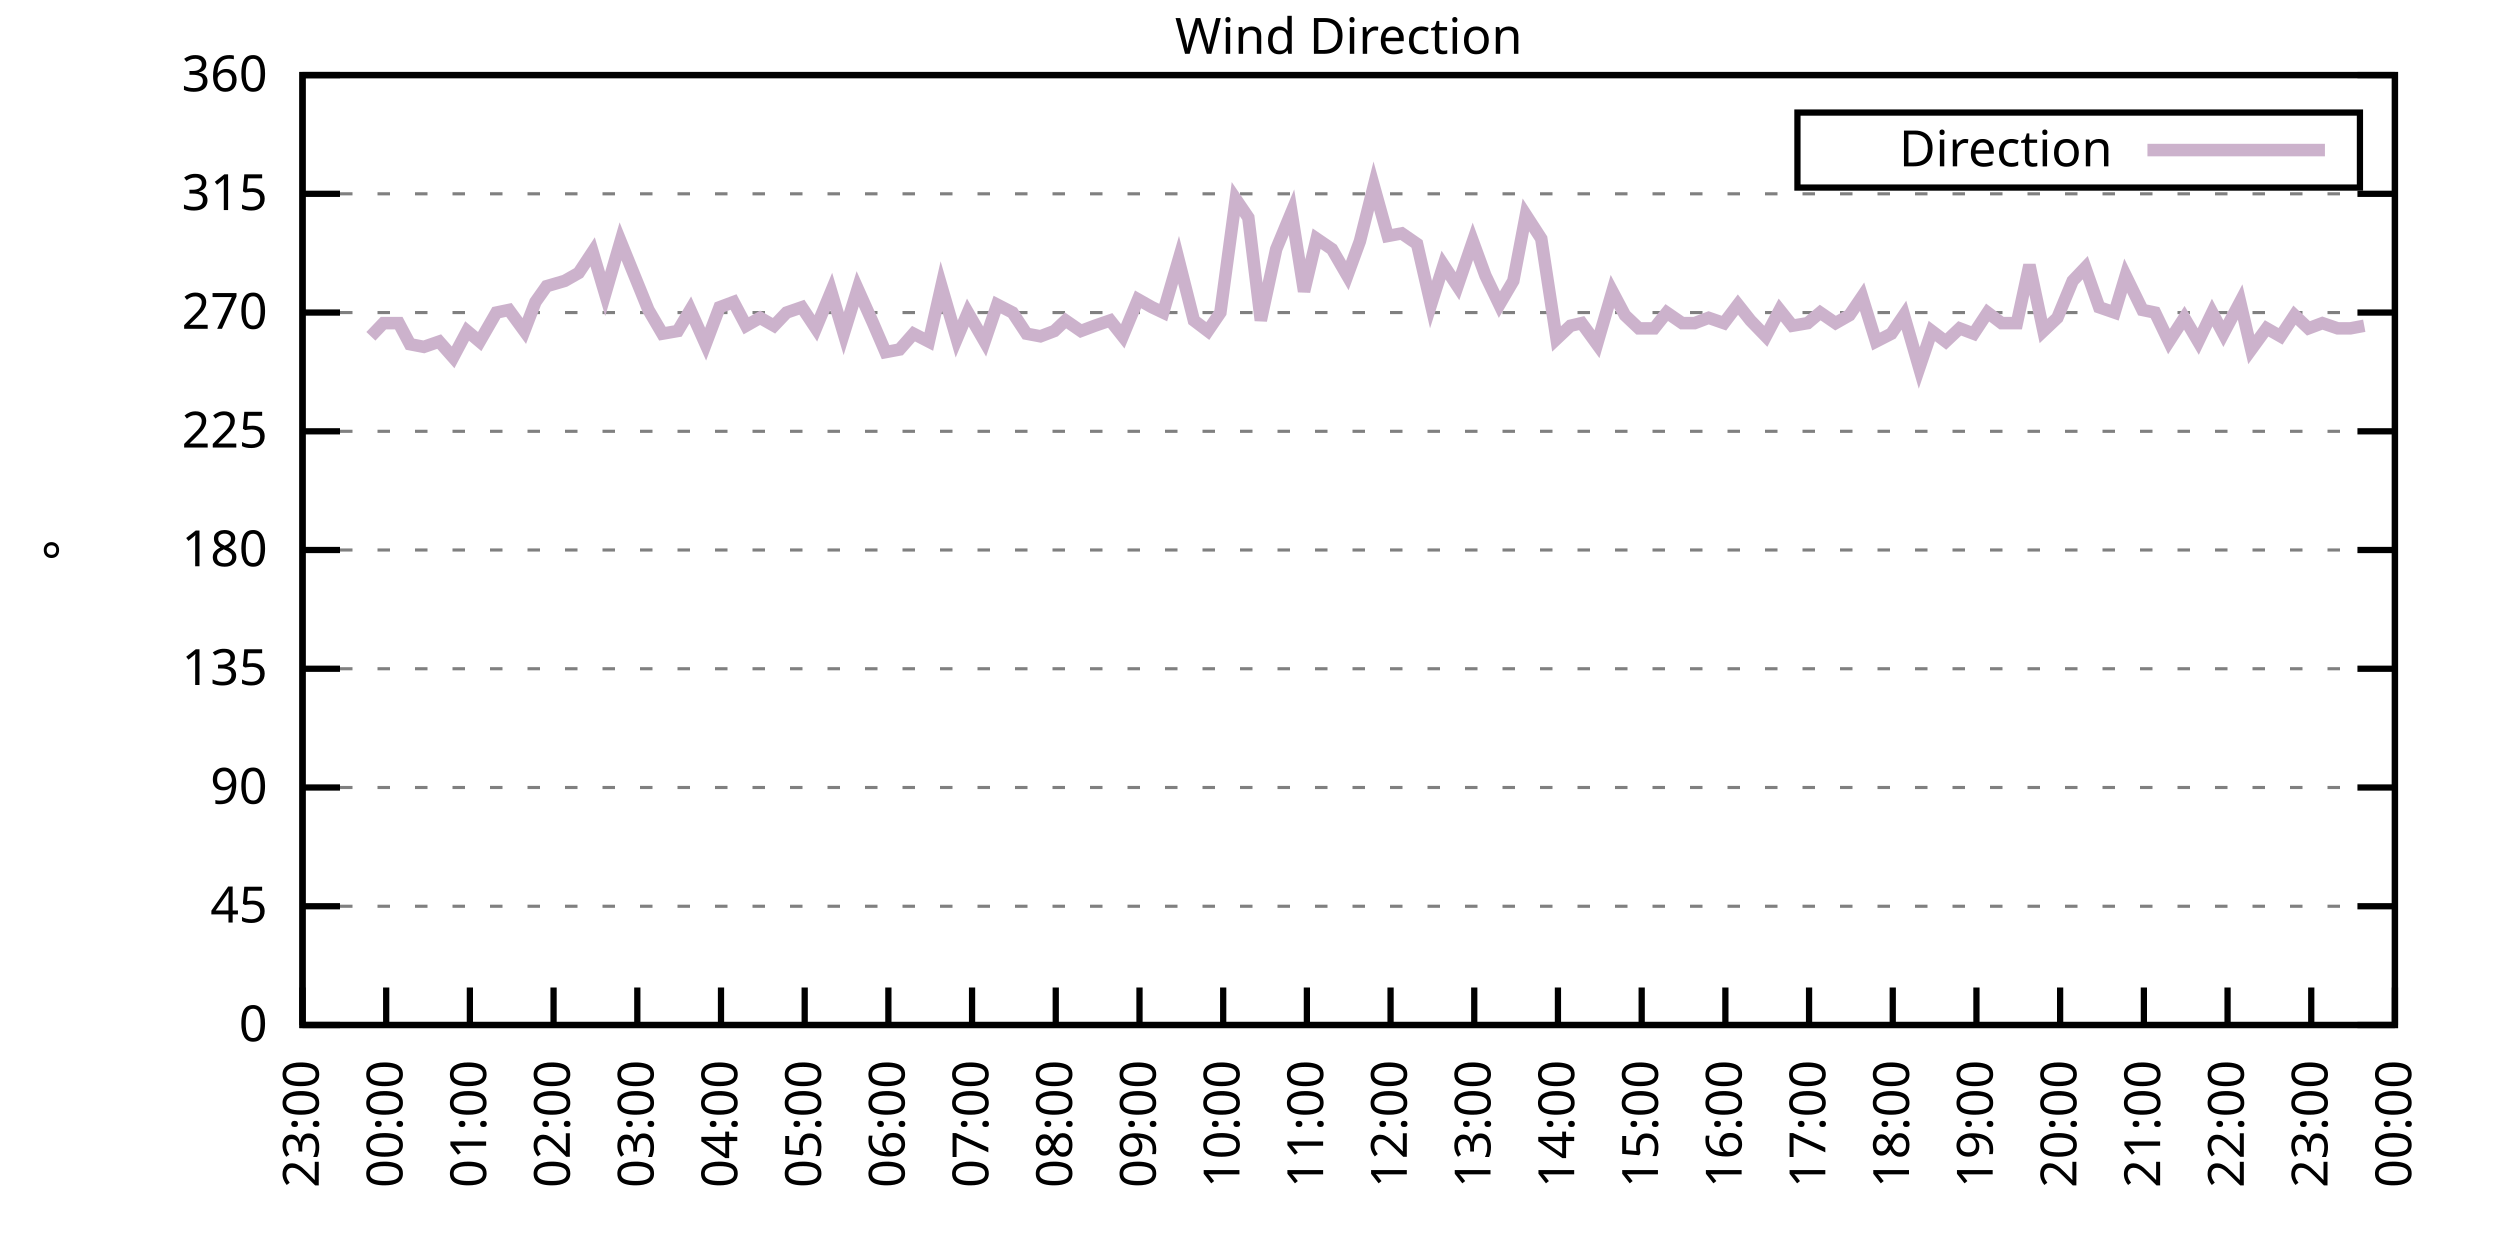
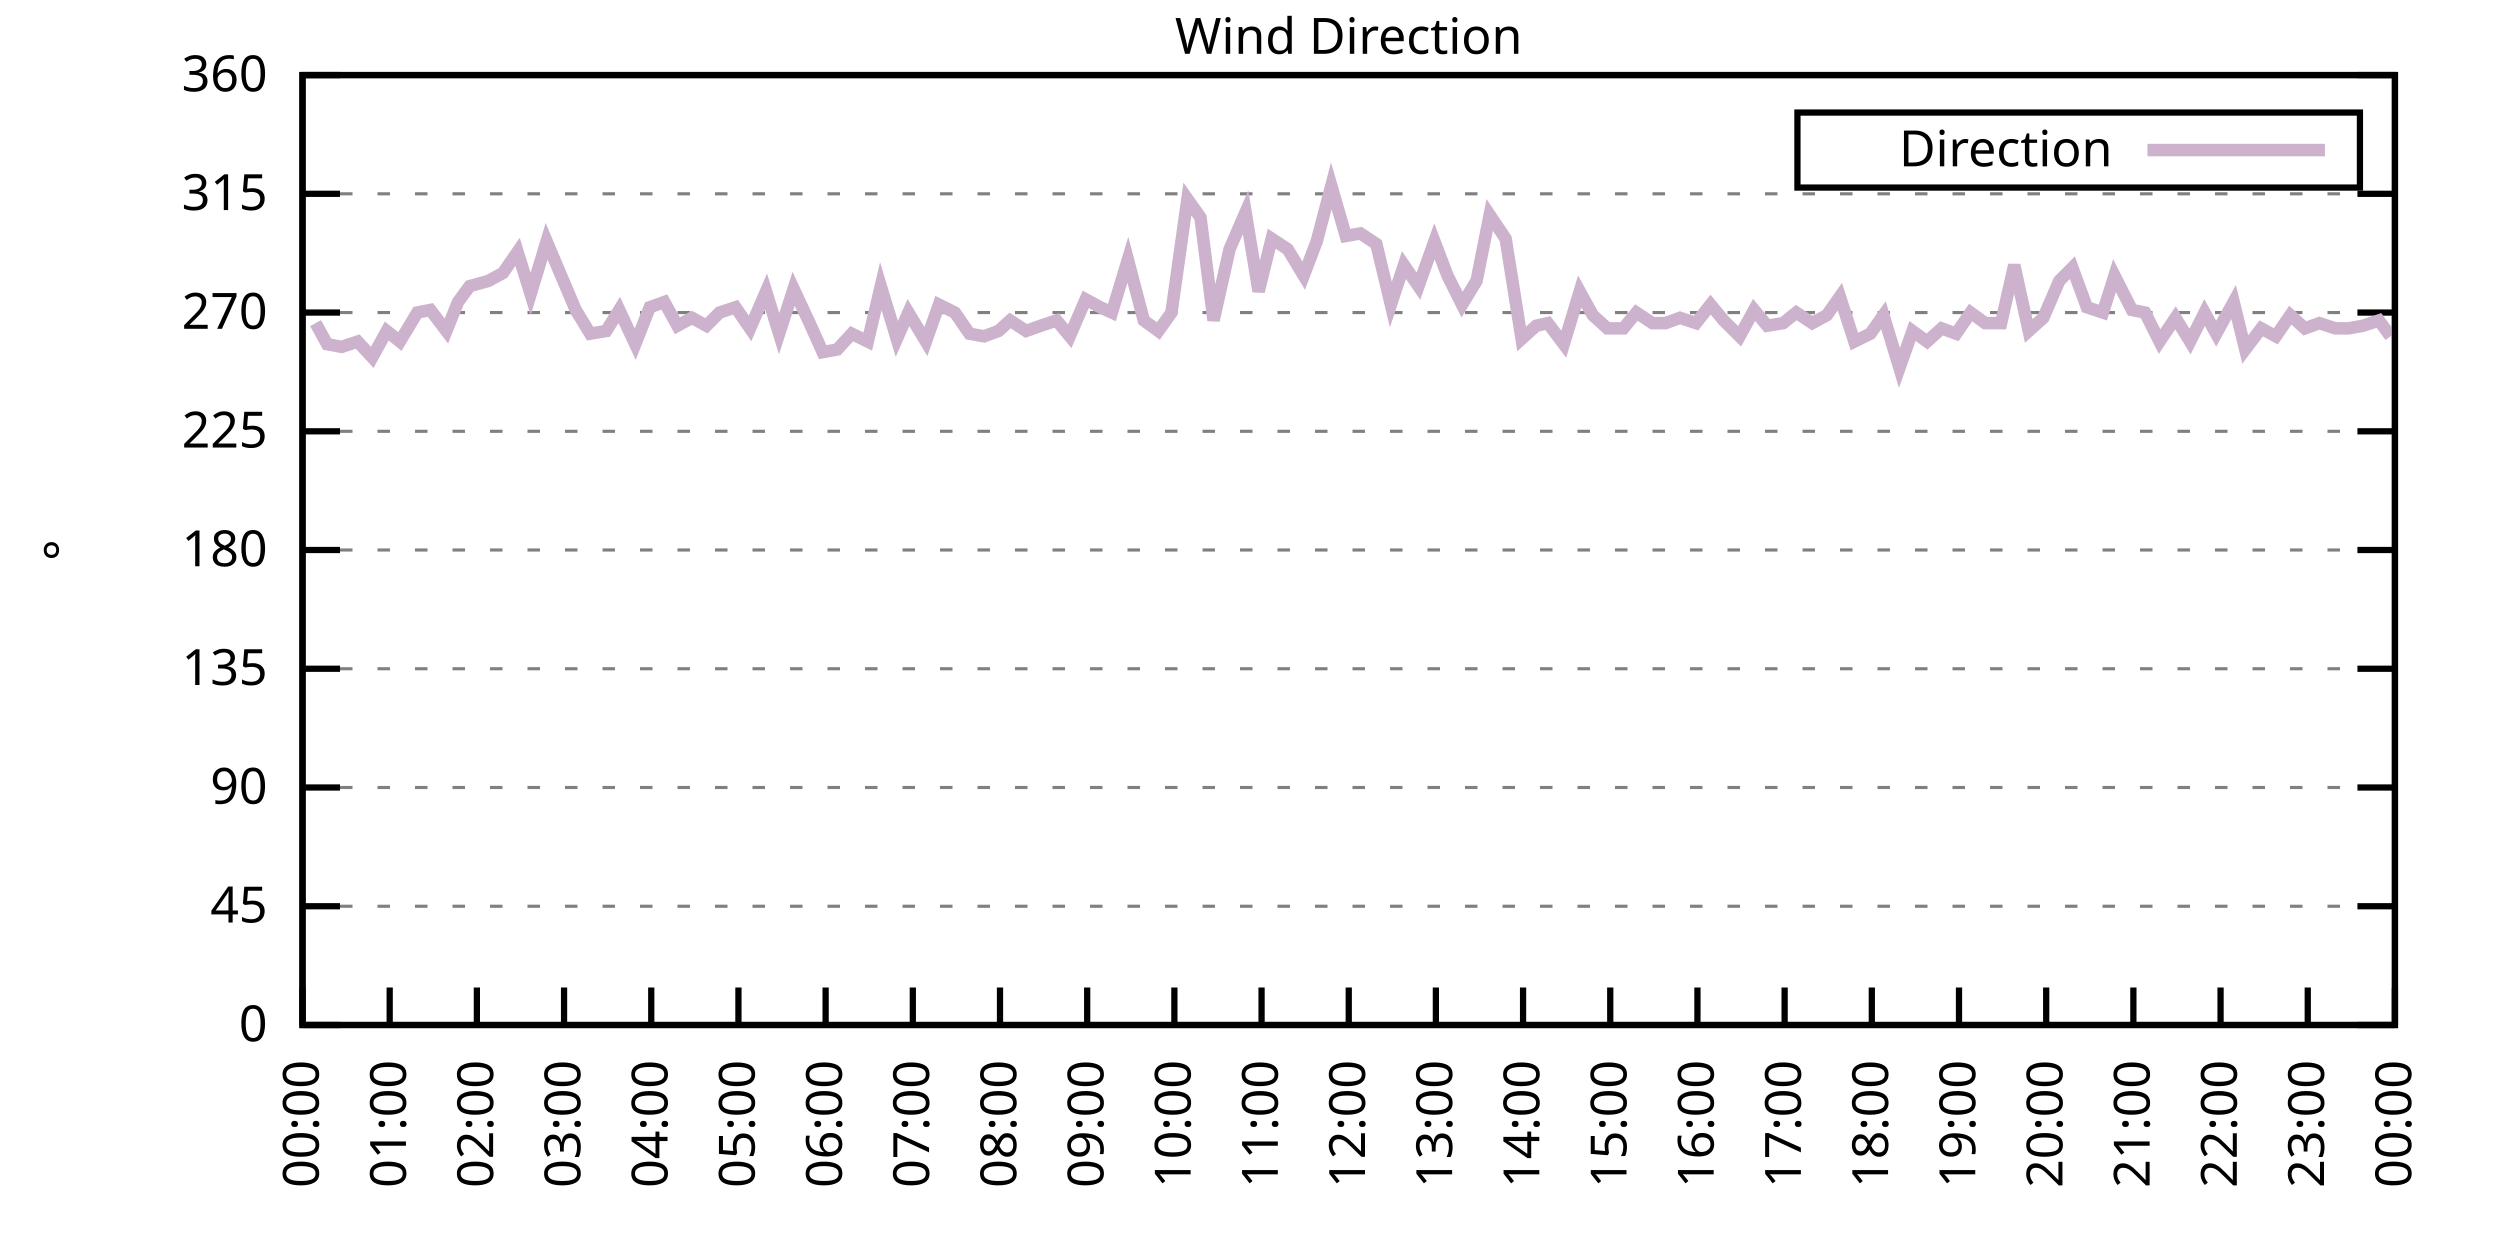
<svg xmlns="http://www.w3.org/2000/svg" xmlns:xlink="http://www.w3.org/1999/xlink" width="400" height="200" viewBox="0 0 400 200">
  <g id="gnuplot_canvas">
    <rect x="0" y="0" width="400" height="200" fill="none" />
    <defs>
      <circle id="gpDot" r="0.5" stroke-width="0.5" stroke="currentColor" />
      <path id="gpPt0" stroke-width="0.333" stroke="currentColor" d="M-1,0 h2 M0,-1 v2" />
      <path id="gpPt1" stroke-width="0.333" stroke="currentColor" d="M-1,-1 L1,1 M1,-1 L-1,1" />
      <path id="gpPt2" stroke-width="0.333" stroke="currentColor" d="M-1,0 L1,0 M0,-1 L0,1 M-1,-1 L1,1 M-1,1 L1,-1" />
      <rect id="gpPt3" stroke-width="0.333" stroke="currentColor" x="-1" y="-1" width="2" height="2" />
      <rect id="gpPt4" stroke-width="0.333" stroke="currentColor" fill="currentColor" x="-1" y="-1" width="2" height="2" />
      <circle id="gpPt5" stroke-width="0.333" stroke="currentColor" cx="0" cy="0" r="1" />
      <use xlink:href="#gpPt5" id="gpPt6" fill="currentColor" stroke="none" />
      <path id="gpPt7" stroke-width="0.333" stroke="currentColor" d="M0,-1.33 L-1.33,0.67 L1.33,0.67 z" />
      <use xlink:href="#gpPt7" id="gpPt8" fill="currentColor" stroke="none" />
      <use xlink:href="#gpPt7" id="gpPt9" stroke="currentColor" transform="rotate(180)" />
      <use xlink:href="#gpPt9" id="gpPt10" fill="currentColor" stroke="none" />
      <use xlink:href="#gpPt3" id="gpPt11" stroke="currentColor" transform="rotate(45)" />
      <use xlink:href="#gpPt11" id="gpPt12" fill="currentColor" stroke="none" />
      <path id="gpPt13" stroke-width="0.333" stroke="currentColor" d="M0,1.330 L1.265,0.411 L0.782,-1.067 L-0.782,-1.076 L-1.265,0.411 z" />
      <use xlink:href="#gpPt13" id="gpPt14" fill="currentColor" stroke="none" />
      <filter id="textbox" filterUnits="objectBoundingBox" x="0" y="0" height="1" width="1">
        <feFlood flood-color="white" flood-opacity="1" result="bgnd" />
        <feComposite in="SourceGraphic" in2="bgnd" operator="atop" />
      </filter>
      <filter id="greybox" filterUnits="objectBoundingBox" x="0" y="0" height="1" width="1">
        <feFlood flood-color="lightgrey" flood-opacity="1" result="grey" />
        <feComposite in="SourceGraphic" in2="grey" operator="atop" />
      </filter>
    </defs>
    <g fill="none" color="white" stroke="currentColor" stroke-width="1.00" stroke-linecap="butt" stroke-linejoin="miter">
</g>
    <g fill="none" color="black" stroke="currentColor" stroke-width="1.00" stroke-linecap="butt" stroke-linejoin="miter">
      <g stroke="none" shape-rendering="crispEdges">
        <polygon fill="rgb(255, 255, 255)" points="48.40,164.00 383.18,164.00 383.18,12.02 48.40,12.02 " />
      </g>
    </g>
    <g fill="none" color="black" stroke="currentColor" stroke-width="1.00" stroke-linecap="butt" stroke-linejoin="miter">
</g>
    <g fill="none" color="black" stroke="black" stroke-width="0.50" stroke-linecap="butt" stroke-linejoin="miter">
</g>
    <g fill="none" color="gray" stroke="currentColor" stroke-width="0.50" stroke-linecap="butt" stroke-linejoin="miter">
      <path stroke="gray" stroke-dasharray="2,4" class="gridline" d="M48.40,164.00 L383.19,164.00  " />
    </g>
    <g fill="none" color="gray" stroke="gray" stroke-width="1.00" stroke-linecap="butt" stroke-linejoin="miter">
</g>
    <g fill="none" color="black" stroke="currentColor" stroke-width="1.00" stroke-linecap="butt" stroke-linejoin="miter">
      <path stroke="black" d="M48.40,164.00 L54.40,164.00 M383.19,164.00 L377.19,164.00  " />
      <g transform="translate(42.80,166.60)" stroke="none" fill="black" font-family="Sans" font-size="8.00" text-anchor="end">
        <text>
          <tspan font-family="Sans"> 0</tspan>
        </text>
      </g>
    </g>
    <g fill="none" color="black" stroke="currentColor" stroke-width="1.00" stroke-linecap="butt" stroke-linejoin="miter">
</g>
    <g fill="none" color="black" stroke="black" stroke-width="0.50" stroke-linecap="butt" stroke-linejoin="miter">
</g>
    <g fill="none" color="gray" stroke="currentColor" stroke-width="0.50" stroke-linecap="butt" stroke-linejoin="miter">
      <path stroke="gray" stroke-dasharray="2,4" class="gridline" d="M48.40,145.00 L383.19,145.00  " />
    </g>
    <g fill="none" color="gray" stroke="gray" stroke-width="1.00" stroke-linecap="butt" stroke-linejoin="miter">
</g>
    <g fill="none" color="black" stroke="currentColor" stroke-width="1.00" stroke-linecap="butt" stroke-linejoin="miter">
      <path stroke="black" d="M48.40,145.00 L54.40,145.00 M383.19,145.00 L377.19,145.00  " />
      <g transform="translate(42.80,147.60)" stroke="none" fill="black" font-family="Sans" font-size="8.00" text-anchor="end">
        <text>
          <tspan font-family="Sans"> 45</tspan>
        </text>
      </g>
    </g>
    <g fill="none" color="black" stroke="currentColor" stroke-width="1.00" stroke-linecap="butt" stroke-linejoin="miter">
</g>
    <g fill="none" color="black" stroke="black" stroke-width="0.50" stroke-linecap="butt" stroke-linejoin="miter">
</g>
    <g fill="none" color="gray" stroke="currentColor" stroke-width="0.50" stroke-linecap="butt" stroke-linejoin="miter">
      <path stroke="gray" stroke-dasharray="2,4" class="gridline" d="M48.40,126.00 L383.19,126.00  " />
    </g>
    <g fill="none" color="gray" stroke="gray" stroke-width="1.00" stroke-linecap="butt" stroke-linejoin="miter">
</g>
    <g fill="none" color="black" stroke="currentColor" stroke-width="1.00" stroke-linecap="butt" stroke-linejoin="miter">
      <path stroke="black" d="M48.40,126.00 L54.40,126.00 M383.19,126.00 L377.19,126.00  " />
      <g transform="translate(42.80,128.60)" stroke="none" fill="black" font-family="Sans" font-size="8.00" text-anchor="end">
        <text>
          <tspan font-family="Sans"> 90</tspan>
        </text>
      </g>
    </g>
    <g fill="none" color="black" stroke="currentColor" stroke-width="1.00" stroke-linecap="butt" stroke-linejoin="miter">
</g>
    <g fill="none" color="black" stroke="black" stroke-width="0.50" stroke-linecap="butt" stroke-linejoin="miter">
</g>
    <g fill="none" color="gray" stroke="currentColor" stroke-width="0.50" stroke-linecap="butt" stroke-linejoin="miter">
      <path stroke="gray" stroke-dasharray="2,4" class="gridline" d="M48.40,107.00 L383.19,107.00  " />
    </g>
    <g fill="none" color="gray" stroke="gray" stroke-width="1.00" stroke-linecap="butt" stroke-linejoin="miter">
</g>
    <g fill="none" color="black" stroke="currentColor" stroke-width="1.00" stroke-linecap="butt" stroke-linejoin="miter">
      <path stroke="black" d="M48.40,107.00 L54.40,107.00 M383.19,107.00 L377.19,107.00  " />
      <g transform="translate(42.80,109.60)" stroke="none" fill="black" font-family="Sans" font-size="8.00" text-anchor="end">
        <text>
          <tspan font-family="Sans"> 135</tspan>
        </text>
      </g>
    </g>
    <g fill="none" color="black" stroke="currentColor" stroke-width="1.00" stroke-linecap="butt" stroke-linejoin="miter">
</g>
    <g fill="none" color="black" stroke="black" stroke-width="0.50" stroke-linecap="butt" stroke-linejoin="miter">
</g>
    <g fill="none" color="gray" stroke="currentColor" stroke-width="0.50" stroke-linecap="butt" stroke-linejoin="miter">
      <path stroke="gray" stroke-dasharray="2,4" class="gridline" d="M48.40,88.00 L383.19,88.00  " />
    </g>
    <g fill="none" color="gray" stroke="gray" stroke-width="1.00" stroke-linecap="butt" stroke-linejoin="miter">
</g>
    <g fill="none" color="black" stroke="currentColor" stroke-width="1.00" stroke-linecap="butt" stroke-linejoin="miter">
      <path stroke="black" d="M48.40,88.00 L54.40,88.00 M383.19,88.00 L377.19,88.00  " />
      <g transform="translate(42.80,90.60)" stroke="none" fill="black" font-family="Sans" font-size="8.00" text-anchor="end">
        <text>
          <tspan font-family="Sans"> 180</tspan>
        </text>
      </g>
    </g>
    <g fill="none" color="black" stroke="currentColor" stroke-width="1.00" stroke-linecap="butt" stroke-linejoin="miter">
</g>
    <g fill="none" color="black" stroke="black" stroke-width="0.50" stroke-linecap="butt" stroke-linejoin="miter">
</g>
    <g fill="none" color="gray" stroke="currentColor" stroke-width="0.50" stroke-linecap="butt" stroke-linejoin="miter">
      <path stroke="gray" stroke-dasharray="2,4" class="gridline" d="M48.40,69.01 L383.19,69.01  " />
    </g>
    <g fill="none" color="gray" stroke="gray" stroke-width="1.00" stroke-linecap="butt" stroke-linejoin="miter">
</g>
    <g fill="none" color="black" stroke="currentColor" stroke-width="1.00" stroke-linecap="butt" stroke-linejoin="miter">
      <path stroke="black" d="M48.40,69.01 L54.40,69.01 M383.19,69.01 L377.19,69.01  " />
      <g transform="translate(42.80,71.61)" stroke="none" fill="black" font-family="Sans" font-size="8.00" text-anchor="end">
        <text>
          <tspan font-family="Sans"> 225</tspan>
        </text>
      </g>
    </g>
    <g fill="none" color="black" stroke="currentColor" stroke-width="1.00" stroke-linecap="butt" stroke-linejoin="miter">
</g>
    <g fill="none" color="black" stroke="black" stroke-width="0.50" stroke-linecap="butt" stroke-linejoin="miter">
</g>
    <g fill="none" color="gray" stroke="currentColor" stroke-width="0.50" stroke-linecap="butt" stroke-linejoin="miter">
      <path stroke="gray" stroke-dasharray="2,4" class="gridline" d="M48.40,50.01 L383.19,50.01  " />
    </g>
    <g fill="none" color="gray" stroke="gray" stroke-width="1.00" stroke-linecap="butt" stroke-linejoin="miter">
</g>
    <g fill="none" color="black" stroke="currentColor" stroke-width="1.00" stroke-linecap="butt" stroke-linejoin="miter">
      <path stroke="black" d="M48.40,50.01 L54.40,50.01 M383.19,50.01 L377.19,50.01  " />
      <g transform="translate(42.80,52.61)" stroke="none" fill="black" font-family="Sans" font-size="8.00" text-anchor="end">
        <text>
          <tspan font-family="Sans"> 270</tspan>
        </text>
      </g>
    </g>
    <g fill="none" color="black" stroke="currentColor" stroke-width="1.00" stroke-linecap="butt" stroke-linejoin="miter">
</g>
    <g fill="none" color="black" stroke="black" stroke-width="0.50" stroke-linecap="butt" stroke-linejoin="miter">
</g>
    <g fill="none" color="gray" stroke="currentColor" stroke-width="0.50" stroke-linecap="butt" stroke-linejoin="miter">
      <path stroke="gray" stroke-dasharray="2,4" class="gridline" d="M48.40,31.01 L383.19,31.01  " />
    </g>
    <g fill="none" color="gray" stroke="gray" stroke-width="1.00" stroke-linecap="butt" stroke-linejoin="miter">
</g>
    <g fill="none" color="black" stroke="currentColor" stroke-width="1.00" stroke-linecap="butt" stroke-linejoin="miter">
      <path stroke="black" d="M48.40,31.01 L54.40,31.01 M383.19,31.01 L377.19,31.01  " />
      <g transform="translate(42.80,33.61)" stroke="none" fill="black" font-family="Sans" font-size="8.00" text-anchor="end">
        <text>
          <tspan font-family="Sans"> 315</tspan>
        </text>
      </g>
    </g>
    <g fill="none" color="black" stroke="currentColor" stroke-width="1.00" stroke-linecap="butt" stroke-linejoin="miter">
</g>
    <g fill="none" color="black" stroke="black" stroke-width="0.50" stroke-linecap="butt" stroke-linejoin="miter">
</g>
    <g fill="none" color="gray" stroke="currentColor" stroke-width="0.50" stroke-linecap="butt" stroke-linejoin="miter">
      <path stroke="gray" stroke-dasharray="2,4" class="gridline" d="M48.40,12.01 L383.19,12.01  " />
    </g>
    <g fill="none" color="gray" stroke="gray" stroke-width="1.00" stroke-linecap="butt" stroke-linejoin="miter">
</g>
    <g fill="none" color="black" stroke="currentColor" stroke-width="1.00" stroke-linecap="butt" stroke-linejoin="miter">
      <path stroke="black" d="M48.40,12.01 L54.40,12.01 M383.19,12.01 L377.19,12.01  " />
      <g transform="translate(42.80,14.61)" stroke="none" fill="black" font-family="Sans" font-size="8.00" text-anchor="end">
        <text>
          <tspan font-family="Sans"> 360</tspan>
        </text>
      </g>
    </g>
    <g fill="none" color="black" stroke="currentColor" stroke-width="1.00" stroke-linecap="butt" stroke-linejoin="miter">
      <path stroke="black" d="M48.40,164.00 L48.40,158.00  " />
      <g transform="translate(51.00,169.60) rotate(270.00)" stroke="none" fill="black" font-family="Sans" font-size="8.00" text-anchor="end">
        <text>
-           <tspan font-family="Sans">23:00</tspan>
-         </text>
-       </g>
-     </g>
-     <g fill="none" color="black" stroke="currentColor" stroke-width="1.00" stroke-linecap="butt" stroke-linejoin="miter">
-       <path stroke="black" d="M61.79,164.00 L61.79,158.00  " />
-       <g transform="translate(64.39,169.60) rotate(270.00)" stroke="none" fill="black" font-family="Sans" font-size="8.00" text-anchor="end">
-         <text>
          <tspan font-family="Sans">00:00</tspan>
        </text>
      </g>
    </g>
    <g fill="none" color="black" stroke="currentColor" stroke-width="1.00" stroke-linecap="butt" stroke-linejoin="miter">
-       <path stroke="black" d="M75.18,164.00 L75.18,158.00  " />
-       <g transform="translate(77.78,169.60) rotate(270.00)" stroke="none" fill="black" font-family="Sans" font-size="8.00" text-anchor="end">
+       <path stroke="black" d="M62.35,164.00 L62.35,158.00  " />
+       <g transform="translate(64.95,169.60) rotate(270.00)" stroke="none" fill="black" font-family="Sans" font-size="8.00" text-anchor="end">
        <text>
          <tspan font-family="Sans">01:00</tspan>
        </text>
      </g>
    </g>
    <g fill="none" color="black" stroke="currentColor" stroke-width="1.00" stroke-linecap="butt" stroke-linejoin="miter">
-       <path stroke="black" d="M88.57,164.00 L88.57,158.00  " />
-       <g transform="translate(91.17,169.60) rotate(270.00)" stroke="none" fill="black" font-family="Sans" font-size="8.00" text-anchor="end">
+       <path stroke="black" d="M76.30,164.00 L76.30,158.00  " />
+       <g transform="translate(78.90,169.60) rotate(270.00)" stroke="none" fill="black" font-family="Sans" font-size="8.00" text-anchor="end">
        <text>
          <tspan font-family="Sans">02:00</tspan>
        </text>
      </g>
    </g>
    <g fill="none" color="black" stroke="currentColor" stroke-width="1.00" stroke-linecap="butt" stroke-linejoin="miter">
-       <path stroke="black" d="M101.97,164.00 L101.97,158.00  " />
-       <g transform="translate(104.57,169.60) rotate(270.00)" stroke="none" fill="black" font-family="Sans" font-size="8.00" text-anchor="end">
+       <path stroke="black" d="M90.25,164.00 L90.25,158.00  " />
+       <g transform="translate(92.85,169.60) rotate(270.00)" stroke="none" fill="black" font-family="Sans" font-size="8.00" text-anchor="end">
        <text>
          <tspan font-family="Sans">03:00</tspan>
        </text>
      </g>
    </g>
    <g fill="none" color="black" stroke="currentColor" stroke-width="1.00" stroke-linecap="butt" stroke-linejoin="miter">
-       <path stroke="black" d="M115.36,164.00 L115.36,158.00  " />
-       <g transform="translate(117.96,169.60) rotate(270.00)" stroke="none" fill="black" font-family="Sans" font-size="8.00" text-anchor="end">
+       <path stroke="black" d="M104.20,164.00 L104.20,158.00  " />
+       <g transform="translate(106.80,169.60) rotate(270.00)" stroke="none" fill="black" font-family="Sans" font-size="8.00" text-anchor="end">
        <text>
          <tspan font-family="Sans">04:00</tspan>
        </text>
      </g>
    </g>
    <g fill="none" color="black" stroke="currentColor" stroke-width="1.00" stroke-linecap="butt" stroke-linejoin="miter">
-       <path stroke="black" d="M128.75,164.00 L128.75,158.00  " />
-       <g transform="translate(131.35,169.60) rotate(270.00)" stroke="none" fill="black" font-family="Sans" font-size="8.00" text-anchor="end">
+       <path stroke="black" d="M118.15,164.00 L118.15,158.00  " />
+       <g transform="translate(120.75,169.60) rotate(270.00)" stroke="none" fill="black" font-family="Sans" font-size="8.00" text-anchor="end">
        <text>
          <tspan font-family="Sans">05:00</tspan>
        </text>
      </g>
    </g>
    <g fill="none" color="black" stroke="currentColor" stroke-width="1.00" stroke-linecap="butt" stroke-linejoin="miter">
-       <path stroke="black" d="M142.14,164.00 L142.14,158.00  " />
-       <g transform="translate(144.74,169.60) rotate(270.00)" stroke="none" fill="black" font-family="Sans" font-size="8.00" text-anchor="end">
+       <path stroke="black" d="M132.10,164.00 L132.10,158.00  " />
+       <g transform="translate(134.70,169.60) rotate(270.00)" stroke="none" fill="black" font-family="Sans" font-size="8.00" text-anchor="end">
        <text>
          <tspan font-family="Sans">06:00</tspan>
        </text>
      </g>
    </g>
    <g fill="none" color="black" stroke="currentColor" stroke-width="1.00" stroke-linecap="butt" stroke-linejoin="miter">
-       <path stroke="black" d="M155.53,164.00 L155.53,158.00  " />
-       <g transform="translate(158.13,169.60) rotate(270.00)" stroke="none" fill="black" font-family="Sans" font-size="8.00" text-anchor="end">
+       <path stroke="black" d="M146.05,164.00 L146.05,158.00  " />
+       <g transform="translate(148.65,169.60) rotate(270.00)" stroke="none" fill="black" font-family="Sans" font-size="8.00" text-anchor="end">
        <text>
          <tspan font-family="Sans">07:00</tspan>
        </text>
      </g>
    </g>
    <g fill="none" color="black" stroke="currentColor" stroke-width="1.00" stroke-linecap="butt" stroke-linejoin="miter">
-       <path stroke="black" d="M168.92,164.00 L168.92,158.00  " />
-       <g transform="translate(171.52,169.60) rotate(270.00)" stroke="none" fill="black" font-family="Sans" font-size="8.00" text-anchor="end">
+       <path stroke="black" d="M160.00,164.00 L160.00,158.00  " />
+       <g transform="translate(162.60,169.60) rotate(270.00)" stroke="none" fill="black" font-family="Sans" font-size="8.00" text-anchor="end">
        <text>
          <tspan font-family="Sans">08:00</tspan>
        </text>
      </g>
    </g>
    <g fill="none" color="black" stroke="currentColor" stroke-width="1.00" stroke-linecap="butt" stroke-linejoin="miter">
-       <path stroke="black" d="M182.32,164.00 L182.32,158.00  " />
-       <g transform="translate(184.92,169.60) rotate(270.00)" stroke="none" fill="black" font-family="Sans" font-size="8.00" text-anchor="end">
+       <path stroke="black" d="M173.95,164.00 L173.95,158.00  " />
+       <g transform="translate(176.55,169.60) rotate(270.00)" stroke="none" fill="black" font-family="Sans" font-size="8.00" text-anchor="end">
        <text>
          <tspan font-family="Sans">09:00</tspan>
        </text>
      </g>
    </g>
    <g fill="none" color="black" stroke="currentColor" stroke-width="1.00" stroke-linecap="butt" stroke-linejoin="miter">
-       <path stroke="black" d="M195.71,164.00 L195.71,158.00  " />
-       <g transform="translate(198.31,169.60) rotate(270.00)" stroke="none" fill="black" font-family="Sans" font-size="8.00" text-anchor="end">
+       <path stroke="black" d="M187.90,164.00 L187.90,158.00  " />
+       <g transform="translate(190.50,169.60) rotate(270.00)" stroke="none" fill="black" font-family="Sans" font-size="8.00" text-anchor="end">
        <text>
          <tspan font-family="Sans">10:00</tspan>
        </text>
      </g>
    </g>
    <g fill="none" color="black" stroke="currentColor" stroke-width="1.00" stroke-linecap="butt" stroke-linejoin="miter">
-       <path stroke="black" d="M209.10,164.00 L209.10,158.00  " />
-       <g transform="translate(211.70,169.60) rotate(270.00)" stroke="none" fill="black" font-family="Sans" font-size="8.00" text-anchor="end">
+       <path stroke="black" d="M201.85,164.00 L201.85,158.00  " />
+       <g transform="translate(204.45,169.60) rotate(270.00)" stroke="none" fill="black" font-family="Sans" font-size="8.00" text-anchor="end">
        <text>
          <tspan font-family="Sans">11:00</tspan>
        </text>
      </g>
    </g>
    <g fill="none" color="black" stroke="currentColor" stroke-width="1.00" stroke-linecap="butt" stroke-linejoin="miter">
-       <path stroke="black" d="M222.49,164.00 L222.49,158.00  " />
-       <g transform="translate(225.09,169.60) rotate(270.00)" stroke="none" fill="black" font-family="Sans" font-size="8.00" text-anchor="end">
+       <path stroke="black" d="M215.80,164.00 L215.80,158.00  " />
+       <g transform="translate(218.40,169.60) rotate(270.00)" stroke="none" fill="black" font-family="Sans" font-size="8.00" text-anchor="end">
        <text>
          <tspan font-family="Sans">12:00</tspan>
        </text>
      </g>
    </g>
    <g fill="none" color="black" stroke="currentColor" stroke-width="1.00" stroke-linecap="butt" stroke-linejoin="miter">
-       <path stroke="black" d="M235.88,164.00 L235.88,158.00  " />
-       <g transform="translate(238.48,169.60) rotate(270.00)" stroke="none" fill="black" font-family="Sans" font-size="8.00" text-anchor="end">
+       <path stroke="black" d="M229.74,164.00 L229.74,158.00  " />
+       <g transform="translate(232.34,169.60) rotate(270.00)" stroke="none" fill="black" font-family="Sans" font-size="8.00" text-anchor="end">
        <text>
          <tspan font-family="Sans">13:00</tspan>
        </text>
      </g>
    </g>
    <g fill="none" color="black" stroke="currentColor" stroke-width="1.00" stroke-linecap="butt" stroke-linejoin="miter">
-       <path stroke="black" d="M249.27,164.00 L249.27,158.00  " />
-       <g transform="translate(251.87,169.60) rotate(270.00)" stroke="none" fill="black" font-family="Sans" font-size="8.00" text-anchor="end">
+       <path stroke="black" d="M243.69,164.00 L243.69,158.00  " />
+       <g transform="translate(246.29,169.60) rotate(270.00)" stroke="none" fill="black" font-family="Sans" font-size="8.00" text-anchor="end">
        <text>
          <tspan font-family="Sans">14:00</tspan>
        </text>
      </g>
    </g>
    <g fill="none" color="black" stroke="currentColor" stroke-width="1.00" stroke-linecap="butt" stroke-linejoin="miter">
-       <path stroke="black" d="M262.67,164.00 L262.67,158.00  " />
-       <g transform="translate(265.27,169.60) rotate(270.00)" stroke="none" fill="black" font-family="Sans" font-size="8.00" text-anchor="end">
+       <path stroke="black" d="M257.64,164.00 L257.64,158.00  " />
+       <g transform="translate(260.24,169.60) rotate(270.00)" stroke="none" fill="black" font-family="Sans" font-size="8.00" text-anchor="end">
        <text>
          <tspan font-family="Sans">15:00</tspan>
        </text>
      </g>
    </g>
    <g fill="none" color="black" stroke="currentColor" stroke-width="1.00" stroke-linecap="butt" stroke-linejoin="miter">
-       <path stroke="black" d="M276.06,164.00 L276.06,158.00  " />
-       <g transform="translate(278.66,169.60) rotate(270.00)" stroke="none" fill="black" font-family="Sans" font-size="8.00" text-anchor="end">
+       <path stroke="black" d="M271.59,164.00 L271.59,158.00  " />
+       <g transform="translate(274.19,169.60) rotate(270.00)" stroke="none" fill="black" font-family="Sans" font-size="8.00" text-anchor="end">
        <text>
          <tspan font-family="Sans">16:00</tspan>
        </text>
      </g>
    </g>
    <g fill="none" color="black" stroke="currentColor" stroke-width="1.00" stroke-linecap="butt" stroke-linejoin="miter">
-       <path stroke="black" d="M289.45,164.00 L289.45,158.00  " />
-       <g transform="translate(292.05,169.60) rotate(270.00)" stroke="none" fill="black" font-family="Sans" font-size="8.00" text-anchor="end">
+       <path stroke="black" d="M285.54,164.00 L285.54,158.00  " />
+       <g transform="translate(288.14,169.60) rotate(270.00)" stroke="none" fill="black" font-family="Sans" font-size="8.00" text-anchor="end">
        <text>
          <tspan font-family="Sans">17:00</tspan>
        </text>
      </g>
    </g>
    <g fill="none" color="black" stroke="currentColor" stroke-width="1.00" stroke-linecap="butt" stroke-linejoin="miter">
-       <path stroke="black" d="M302.84,164.00 L302.84,158.00  " />
-       <g transform="translate(305.44,169.60) rotate(270.00)" stroke="none" fill="black" font-family="Sans" font-size="8.00" text-anchor="end">
+       <path stroke="black" d="M299.49,164.00 L299.49,158.00  " />
+       <g transform="translate(302.09,169.60) rotate(270.00)" stroke="none" fill="black" font-family="Sans" font-size="8.00" text-anchor="end">
        <text>
          <tspan font-family="Sans">18:00</tspan>
        </text>
      </g>
    </g>
    <g fill="none" color="black" stroke="currentColor" stroke-width="1.00" stroke-linecap="butt" stroke-linejoin="miter">
-       <path stroke="black" d="M316.23,164.00 L316.23,158.00  " />
-       <g transform="translate(318.83,169.60) rotate(270.00)" stroke="none" fill="black" font-family="Sans" font-size="8.00" text-anchor="end">
+       <path stroke="black" d="M313.44,164.00 L313.44,158.00  " />
+       <g transform="translate(316.04,169.60) rotate(270.00)" stroke="none" fill="black" font-family="Sans" font-size="8.00" text-anchor="end">
        <text>
          <tspan font-family="Sans">19:00</tspan>
        </text>
      </g>
    </g>
    <g fill="none" color="black" stroke="currentColor" stroke-width="1.00" stroke-linecap="butt" stroke-linejoin="miter">
-       <path stroke="black" d="M329.62,164.00 L329.62,158.00  " />
-       <g transform="translate(332.22,169.60) rotate(270.00)" stroke="none" fill="black" font-family="Sans" font-size="8.00" text-anchor="end">
+       <path stroke="black" d="M327.39,164.00 L327.39,158.00  " />
+       <g transform="translate(329.99,169.60) rotate(270.00)" stroke="none" fill="black" font-family="Sans" font-size="8.00" text-anchor="end">
        <text>
          <tspan font-family="Sans">20:00</tspan>
        </text>
      </g>
    </g>
    <g fill="none" color="black" stroke="currentColor" stroke-width="1.00" stroke-linecap="butt" stroke-linejoin="miter">
-       <path stroke="black" d="M343.02,164.00 L343.02,158.00  " />
-       <g transform="translate(345.62,169.60) rotate(270.00)" stroke="none" fill="black" font-family="Sans" font-size="8.00" text-anchor="end">
+       <path stroke="black" d="M341.34,164.00 L341.34,158.00  " />
+       <g transform="translate(343.94,169.60) rotate(270.00)" stroke="none" fill="black" font-family="Sans" font-size="8.00" text-anchor="end">
        <text>
          <tspan font-family="Sans">21:00</tspan>
        </text>
      </g>
    </g>
    <g fill="none" color="black" stroke="currentColor" stroke-width="1.00" stroke-linecap="butt" stroke-linejoin="miter">
-       <path stroke="black" d="M356.41,164.00 L356.41,158.00  " />
-       <g transform="translate(359.01,169.60) rotate(270.00)" stroke="none" fill="black" font-family="Sans" font-size="8.00" text-anchor="end">
+       <path stroke="black" d="M355.29,164.00 L355.29,158.00  " />
+       <g transform="translate(357.89,169.60) rotate(270.00)" stroke="none" fill="black" font-family="Sans" font-size="8.00" text-anchor="end">
        <text>
          <tspan font-family="Sans">22:00</tspan>
        </text>
      </g>
    </g>
    <g fill="none" color="black" stroke="currentColor" stroke-width="1.00" stroke-linecap="butt" stroke-linejoin="miter">
-       <path stroke="black" d="M369.80,164.00 L369.80,158.00  " />
-       <g transform="translate(372.40,169.60) rotate(270.00)" stroke="none" fill="black" font-family="Sans" font-size="8.00" text-anchor="end">
+       <path stroke="black" d="M369.24,164.00 L369.24,158.00  " />
+       <g transform="translate(371.84,169.60) rotate(270.00)" stroke="none" fill="black" font-family="Sans" font-size="8.00" text-anchor="end">
        <text>
          <tspan font-family="Sans">23:00</tspan>
        </text>
      </g>
    </g>
    <g fill="none" color="black" stroke="currentColor" stroke-width="1.00" stroke-linecap="butt" stroke-linejoin="miter">
      <path stroke="black" d="M383.19,164.00 L383.19,158.00  " />
      <g transform="translate(385.79,169.60) rotate(270.00)" stroke="none" fill="black" font-family="Sans" font-size="8.00" text-anchor="end">
        <text>
          <tspan font-family="Sans">00:00</tspan>
        </text>
      </g>
    </g>
    <g fill="none" color="black" stroke="currentColor" stroke-width="1.00" stroke-linecap="butt" stroke-linejoin="miter">
</g>
    <g fill="none" color="black" stroke="currentColor" stroke-width="1.00" stroke-linecap="butt" stroke-linejoin="miter">
      <path stroke="black" d="M48.40,12.01 L48.40,164.00 L383.19,164.00 L383.19,12.01 L48.40,12.01 Z  " />
    </g>
    <g fill="none" color="black" stroke="currentColor" stroke-width="1.00" stroke-linecap="butt" stroke-linejoin="miter">
</g>
    <g fill="none" color="black" stroke="currentColor" stroke-width="1.00" stroke-linecap="butt" stroke-linejoin="miter">
      <path stroke="black" d="M287.59,30.01 L287.59,18.01 L377.59,18.01 L377.59,30.01 L287.59,30.01 Z  " />
    </g>
    <g id="Wind_direction_plot_1">
      <g fill="none" color="white" stroke="black" stroke-width="2.00" stroke-linecap="butt" stroke-linejoin="miter">
</g>
      <g fill="none" color="black" stroke="currentColor" stroke-width="2.00" stroke-linecap="butt" stroke-linejoin="miter">
        <g transform="translate(337.99,26.61)" stroke="none" fill="black" font-family="Sans" font-size="8.00" text-anchor="end">
          <text>
            <tspan font-family="Sans">Direction</tspan>
          </text>
        </g>
      </g>
      <g fill="none" color="black" stroke="currentColor" stroke-width="2.00" stroke-linecap="butt" stroke-linejoin="miter">
-         <path stroke="rgb(204, 178, 204)" d="M343.59,24.01 L371.99,24.01 M59.34,53.81 L61.35,51.70 L63.80,51.70 L65.59,55.07 L67.82,55.50 L70.27,54.65   L72.50,57.18 L74.74,52.96 L76.75,54.65 L79.42,50.01 L81.43,49.59 L83.89,52.96 L85.67,48.32 L87.46,45.79   L90.36,44.94 L92.59,43.67 L94.82,40.30 L96.83,47.05 L99.29,38.61 L101.52,44.10 L103.75,49.59 L105.98,53.39   L108.44,52.96 L110.45,49.59 L112.90,55.07 L115.13,49.16 L117.37,48.32 L119.38,52.12 L121.61,50.85 L123.84,52.12   L125.85,50.01 L128.30,49.16 L130.54,52.54 L132.99,46.63 L135.00,53.39 L137.23,46.21 L139.69,51.70 L141.69,56.34   L143.93,55.92 L146.16,53.39 L148.61,54.65 L150.62,45.79 L153.08,54.23 L154.86,50.01 L157.54,54.65 L159.55,48.74   L162.01,50.01 L164.24,53.39 L166.47,53.81 L168.70,52.96 L170.49,51.27 L172.94,52.96 L175.17,52.12 L177.63,51.27   L179.64,53.81 L182.09,47.90 L184.32,49.16 L186.11,50.01 L188.57,41.56 L191.02,51.27 L193.25,52.96 L195.26,50.01   L197.72,31.85 L199.73,34.81 L201.73,51.27 L204.19,39.87 L206.64,33.96 L208.65,46.63 L210.66,38.19 L213.12,39.87   L215.57,44.10 L217.58,38.61 L219.81,29.74 L222.04,37.76 L224.28,37.34 L226.73,39.03 L228.96,48.74 L230.97,42.41   L233.20,45.79 L235.66,38.61 L237.67,44.10 L239.90,48.74 L242.13,44.94 L244.14,34.39 L246.60,38.19 L249.05,54.23   L251.28,52.12 L253.07,51.70 L255.52,55.07 L257.98,46.63 L259.99,50.43 L262.22,52.54 L264.67,52.54 L266.68,50.01   L269.14,51.70 L271.15,51.70 L273.38,50.85 L275.83,51.70 L278.07,48.74 L280.07,51.27 L282.53,53.81 L284.76,49.59   L286.77,52.12 L289.23,51.70 L291.23,50.01 L293.69,51.70 L295.92,50.43 L297.93,47.47 L300.16,54.65 L302.62,53.39   L304.63,50.43 L307.08,58.87 L309.09,52.96 L311.32,54.65 L313.55,52.54 L315.79,53.39 L318.02,50.01 L320.25,51.70   L322.70,51.70 L324.71,42.41 L326.95,52.96 L329.18,50.85 L331.63,44.94 L333.64,42.83 L335.87,49.16 L338.33,50.01   L340.11,44.10 L342.79,49.59 L344.80,50.01 L347.03,54.65 L349.49,50.85 L351.72,54.65 L353.95,50.01 L355.74,53.39   L358.42,48.32 L360.20,55.92 L362.66,52.54 L364.89,53.81 L367.12,50.43 L369.35,52.54 L371.58,51.70 L374.04,52.54   L376.05,52.54 L378.28,52.12  " />
+         <path stroke="rgb(204, 178, 204)" d="M343.59,24.01 L371.99,24.01 M50.49,51.70 L52.35,55.07 L54.68,55.50 L57.23,54.65 L59.56,57.18 L61.88,52.96   L63.98,54.65 L66.77,50.01 L68.86,49.59 L71.42,52.96 L73.28,48.32 L75.14,45.79 L78.16,44.94 L80.48,43.67   L82.81,40.30 L84.90,47.05 L87.46,38.61 L89.78,44.10 L92.11,49.59 L94.43,53.39 L96.99,52.96 L99.08,49.59   L101.64,55.07 L103.97,49.16 L106.29,48.32 L108.38,52.12 L110.71,50.85 L113.03,52.12 L115.13,50.01 L117.68,49.16   L120.01,52.54 L122.57,46.63 L124.66,53.39 L126.98,46.21 L129.54,51.70 L131.63,56.34 L133.96,55.92 L136.28,53.39   L138.84,54.65 L140.93,45.79 L143.49,54.23 L145.35,50.01 L148.14,54.65 L150.23,48.74 L152.79,50.01 L155.11,53.39   L157.44,53.81 L159.76,52.96 L161.62,51.27 L164.18,52.96 L166.51,52.12 L169.06,51.27 L171.16,53.81 L173.71,47.90   L176.04,49.16 L177.90,50.01 L180.46,41.56 L183.01,51.27 L185.34,52.96 L187.43,50.01 L189.99,31.85 L192.08,34.81   L194.17,51.27 L196.73,39.87 L199.29,33.96 L201.38,46.63 L203.47,38.19 L206.03,39.87 L208.59,44.10 L210.68,38.61   L213.01,29.74 L215.33,37.76 L217.65,37.34 L220.21,39.03 L222.54,48.74 L224.63,42.41 L226.95,45.79 L229.51,38.61   L231.60,44.10 L233.93,48.74 L236.25,44.94 L238.35,34.39 L240.90,38.19 L243.46,54.23 L245.79,52.12 L247.65,51.70   L250.20,55.07 L252.76,46.63 L254.85,50.43 L257.18,52.54 L259.74,52.54 L261.83,50.01 L264.39,51.70 L266.48,51.70   L268.80,50.85 L271.36,51.70 L273.69,48.74 L275.78,51.27 L278.34,53.81 L280.66,49.59 L282.75,52.12 L285.31,51.70   L287.40,50.01 L289.96,51.70 L292.29,50.43 L294.38,47.47 L296.70,54.65 L299.26,53.39 L301.35,50.43 L303.91,58.87   L306.00,52.96 L308.33,54.65 L310.65,52.54 L312.98,53.39 L315.30,50.01 L317.63,51.70 L320.18,51.70 L322.28,42.41   L324.60,52.96 L326.93,50.85 L329.48,44.94 L331.58,42.83 L333.90,49.16 L336.46,50.01 L338.32,44.10 L341.11,49.59   L343.20,50.01 L345.53,54.65 L348.08,50.85 L350.41,54.65 L352.73,50.01 L354.59,53.39 L357.38,48.32 L359.24,55.92   L361.80,52.54 L364.13,53.81 L366.45,50.43 L368.78,52.54 L371.10,51.70 L373.66,52.54 L375.75,52.54 L378.08,52.12   L380.63,51.27 L382.49,53.81  " />
      </g>
    </g>
    <g fill="none" color="black" stroke="currentColor" stroke-width="2.00" stroke-linecap="butt" stroke-linejoin="miter">
</g>
    <g fill="none" color="black" stroke="black" stroke-width="1.00" stroke-linecap="butt" stroke-linejoin="miter">
</g>
    <g fill="none" color="black" stroke="currentColor" stroke-width="1.00" stroke-linecap="butt" stroke-linejoin="miter">
      <path stroke="black" d="M48.40,12.01 L48.40,164.00 L383.19,164.00 L383.19,12.01 L48.40,12.01 Z  " />
      <g transform="translate(12.80,88.01) rotate(270.00)" stroke="none" fill="black" font-family="Sans" font-size="8.00" text-anchor="middle">
        <text>
          <tspan font-family="Sans">°</tspan>
        </text>
      </g>
    </g>
    <g fill="none" color="black" stroke="currentColor" stroke-width="1.00" stroke-linecap="butt" stroke-linejoin="miter">
</g>
    <g fill="none" color="black" stroke="currentColor" stroke-width="1.00" stroke-linecap="butt" stroke-linejoin="miter">
      <g transform="translate(215.79,8.61)" stroke="none" fill="black" font-family="Sans" font-size="8.00" text-anchor="middle">
        <text>
          <tspan font-family="Sans">Wind Direction</tspan>
        </text>
      </g>
    </g>
    <g fill="none" color="black" stroke="currentColor" stroke-width="1.00" stroke-linecap="butt" stroke-linejoin="miter">
</g>
  </g>
</svg>
